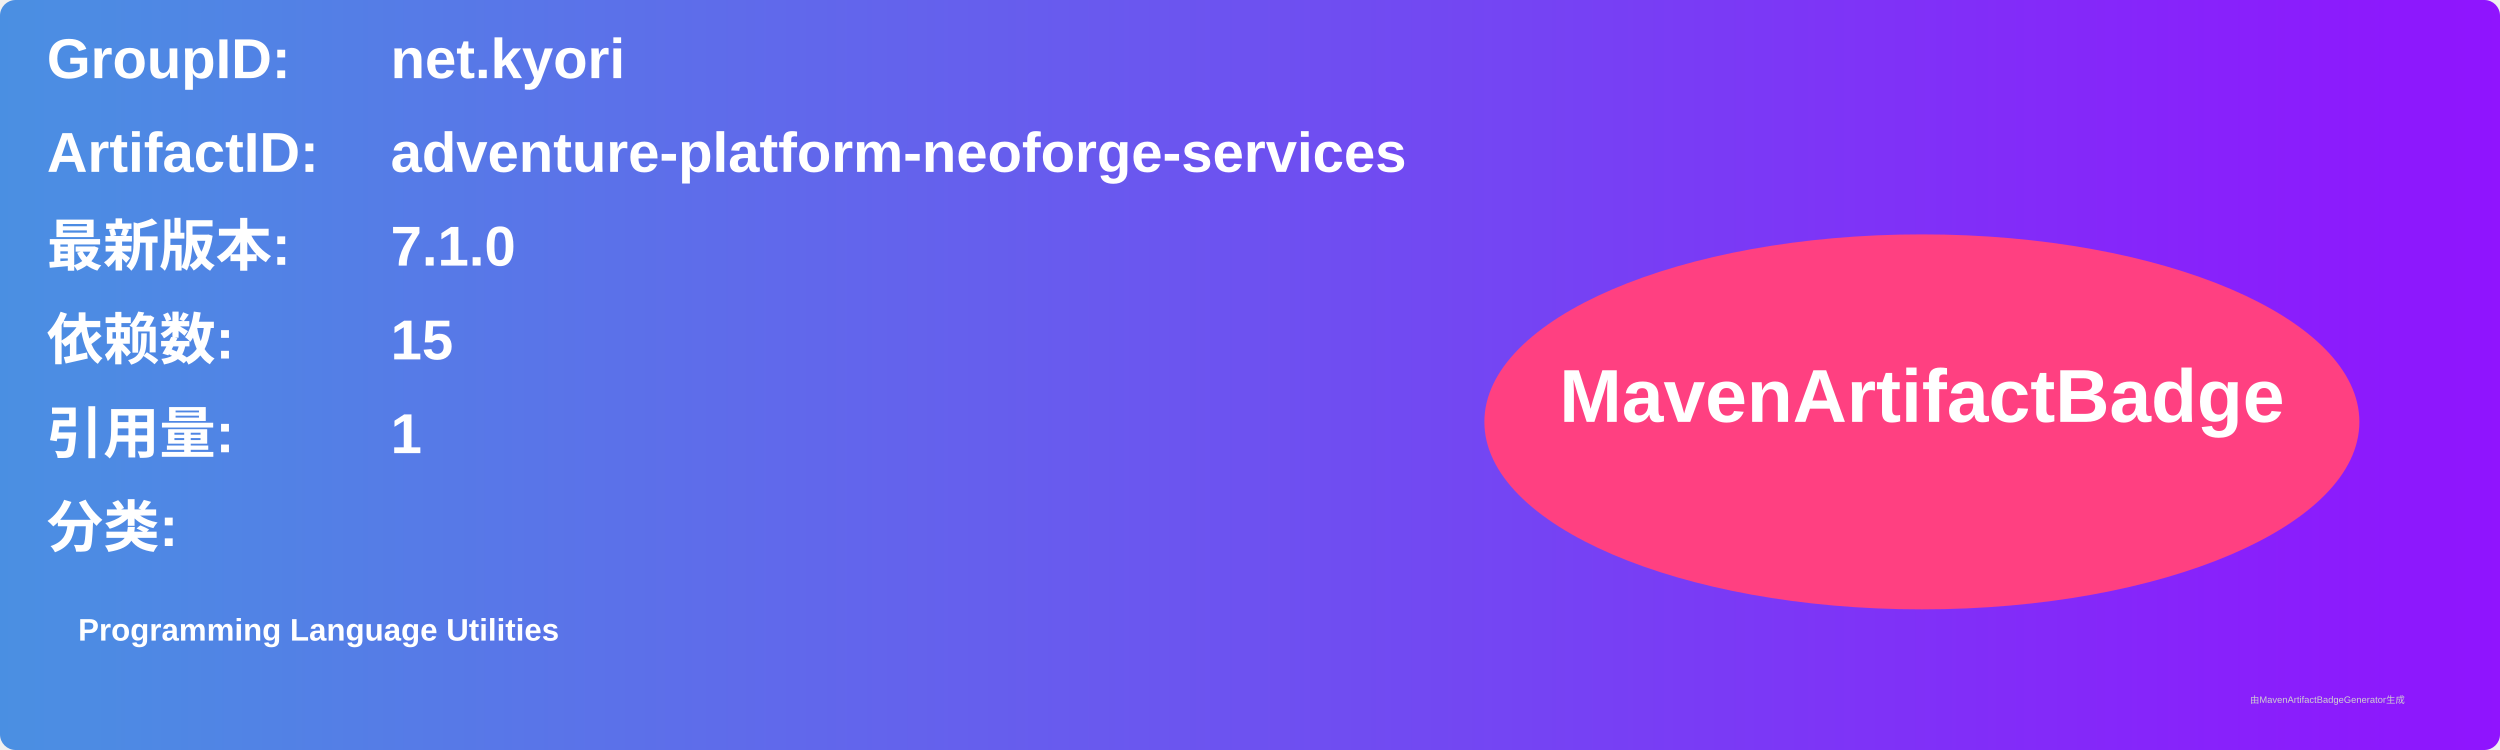
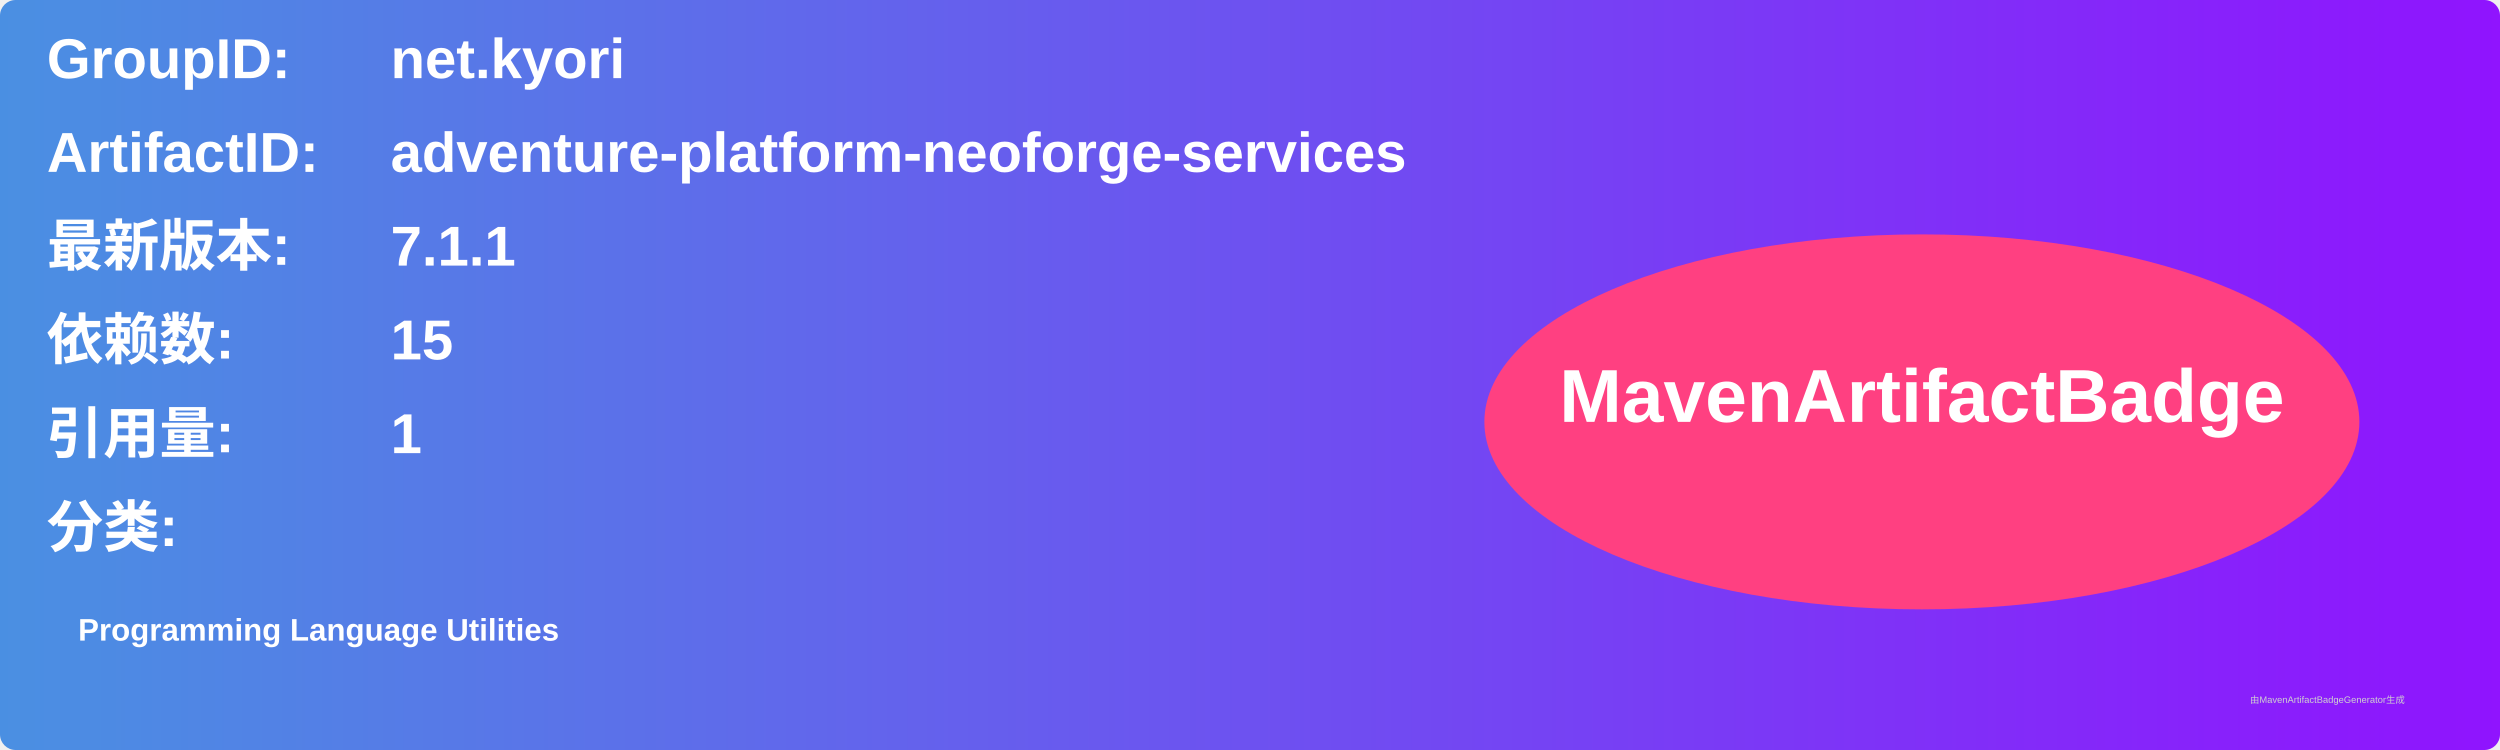
<svg xmlns="http://www.w3.org/2000/svg" width="800" height="240" viewBox="0 0 800 240">
  <linearGradient id="grad" x1="0%" y1="0%" x2="100%" y2="0%">
    <stop offset="0%" stop-color="#4a90e2" />
    <stop offset="100%" stop-color="#9013fe" />
  </linearGradient>
  <rect width="100%" height="100%" rx="5" ry="5" fill="url(#grad)" />
  <g transform="translate(15, 15)">
    <text x="0" y="10" font-family="Arial" font-size="18" fill="white" font-weight="bold" width="260">GroupID:</text>
    <text x="110" y="10" font-family="Arial" font-size="18" fill="white" font-weight="bold" width="460">net.kyori</text>
    <text x="0" y="40" font-family="Arial" font-size="18" fill="white" font-weight="bold" width="260">ArtifactID:</text>
    <text x="110" y="40" font-family="Arial" font-size="18" fill="white" font-weight="bold" width="460">adventure-platform-neoforge-services</text>
    <text x="0" y="70" font-family="Arial" font-size="18" fill="white" font-weight="bold">最新版本:</text>
    <text x="110" y="70" font-family="Arial" font-size="18" fill="white" font-weight="bold">
-       <tspan font-weight="bold">7.1.0</tspan>
+       <tspan font-weight="bold">7.1.1</tspan>
    </text>
    <text x="0" y="100" font-family="Arial" font-size="18" fill="white" font-weight="bold">依赖数: </text>
    <text x="110" y="100" font-family="Arial" font-size="18" fill="white">
      <tspan font-weight="bold">15</tspan>
    </text>
    <text x="0" y="130" font-family="Arial" font-size="18" fill="white" font-weight="bold">引用量: </text>
    <text x="110" y="130" font-family="Arial" font-size="18" fill="white">
      <tspan font-weight="bold">1</tspan>
    </text>
    <text x="0" y="160" font-family="Arial" font-size="18" fill="white" font-weight="bold">分类:</text>
    <text x="10" y="190" font-family="Arial" font-size="10" fill="white">
      <tspan font-weight="bold">Programming Language Utilities</tspan>
    </text>
    <ellipse cx="600" cy="120" rx="140" ry="60" fill="#ff4081" />
    <text x="600" y="120" text-anchor="middle" font-family="Arial" font-size="24" fill="white" font-weight="bold">MavenArtifactBadge</text>
  </g>
  <text x="720" y="225" font-family="Arial" font-size="3" fill="#d0d0d0">由MavenArtifactBadgeGenerator生成</text>
</svg>
